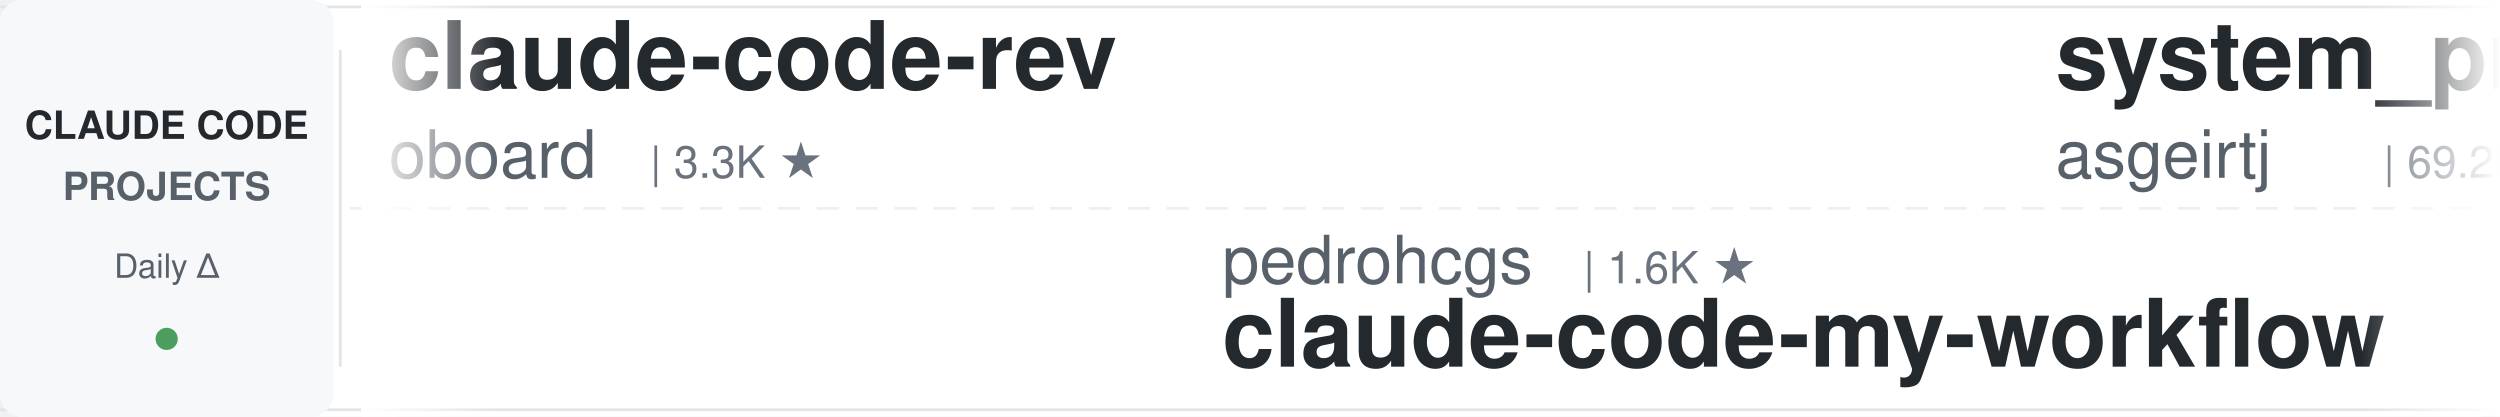
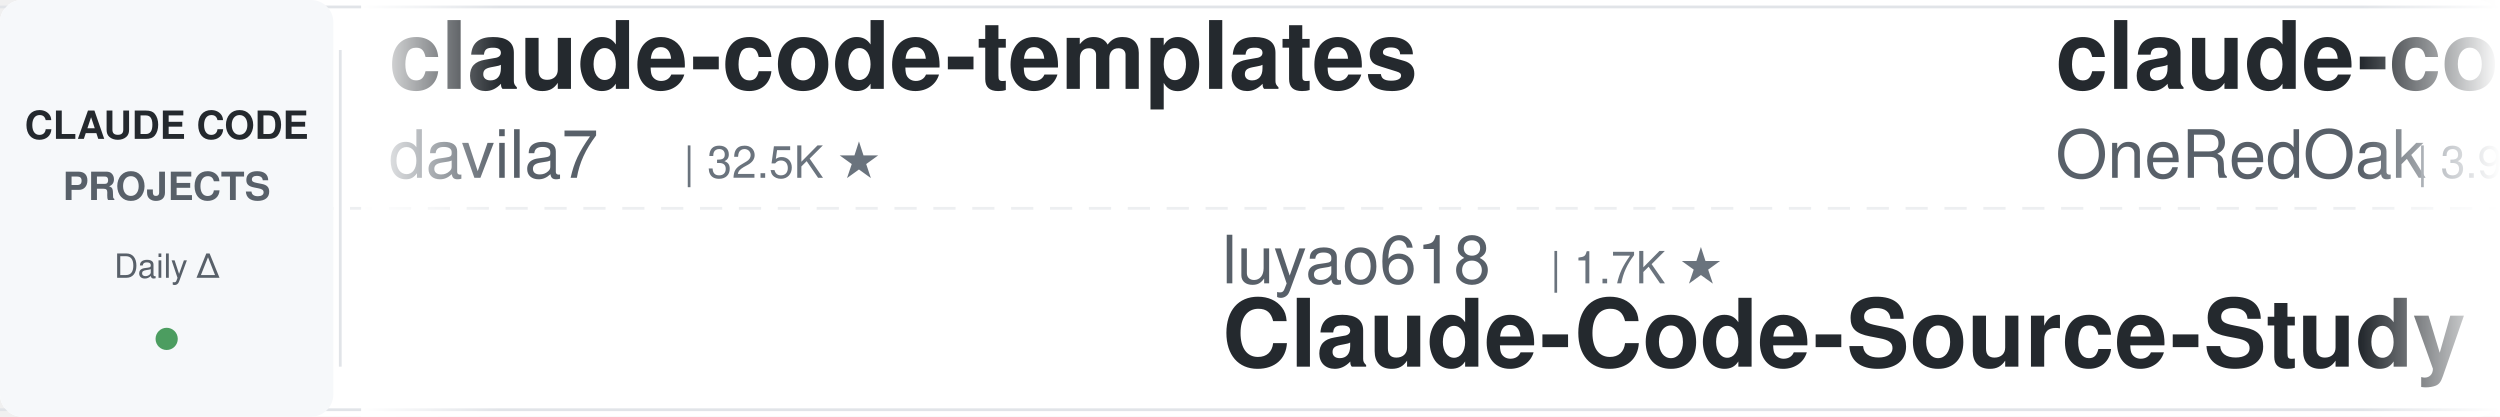
<svg xmlns="http://www.w3.org/2000/svg" width="900" height="150">
  <defs>
    <linearGradient id="leftFade" x1="0%" y1="0%" x2="100%" y2="0%">
      <stop offset="0%" style="stop-color:#ffffff;stop-opacity:1" />
      <stop offset="100%" style="stop-color:#ffffff;stop-opacity:0" />
    </linearGradient>
    <linearGradient id="rightFade" x1="0%" y1="0%" x2="100%" y2="0%">
      <stop offset="0%" style="stop-color:#ffffff;stop-opacity:0" />
      <stop offset="100%" style="stop-color:#ffffff;stop-opacity:1" />
    </linearGradient>
  </defs>
  <rect width="900" height="150" fill="#ffffff" rx="8" />
  <rect x="0" y="2" width="900" height="1" fill="#e1e4e8" />
  <rect x="0" y="147" width="900" height="1" fill="#e1e4e8" />
  <line x1="0" y1="75" x2="900" y2="75" stroke="#e1e4e8" stroke-width="1" stroke-dasharray="8 6" opacity="0.6" />
  <rect x="0" y="0" width="120" height="150" fill="#f6f8fa" rx="8" />
  <text x="60" y="50" font-family="-apple-system, BlinkMacSystemFont, 'Segoe UI', Helvetica, Arial, sans-serif" font-size="14" font-weight="600" fill="#24292e" text-anchor="middle">CLAUDE CODE</text>
  <text x="60" y="72" font-family="-apple-system, BlinkMacSystemFont, 'Segoe UI', Helvetica, Arial, sans-serif" font-size="14" font-weight="600" fill="#586069" text-anchor="middle">PROJECTS</text>
  <text x="60" y="100" font-family="-apple-system, BlinkMacSystemFont, 'Segoe UI', Helvetica, Arial, sans-serif" font-size="12" font-weight="500" fill="#586069" text-anchor="middle">Daily Δ</text>
  <circle cx="60" cy="122" r="4" fill="#22863a" opacity="0.8" />
  <rect x="122" y="18" width="1" height="114" fill="#e1e4e8" />
  <clipPath id="tickerClip">
    <rect x="130" y="0" width="770" height="150" />
  </clipPath>
  <g clip-path="url(#tickerClip)">
    <g id="tickerItems">
      <animateTransform attributeName="transform" attributeType="XML" type="translate" from="0 0" to="-3000 0" dur="54s" repeatCount="indefinite" />
      <g transform="translate(0, 0)">
-         <text x="140" y="32" font-family="-apple-system, BlinkMacSystemFont, 'Segoe UI', Helvetica, Arial, sans-serif" font-size="34" font-weight="600" fill="#24292e">claude-code-rev</text>
-         <text x="140" y="64" font-family="-apple-system, BlinkMacSystemFont, 'Segoe UI', Helvetica, Arial, sans-serif" font-size="24" font-weight="400" fill="#586069">oboard</text>
-         <text x="234" y="64" font-family="-apple-system, BlinkMacSystemFont, 'Segoe UI', Helvetica, Arial, sans-serif" font-size="16" font-weight="500" fill="#6a737d">| 3.3K ★</text>
+         <text x="140" y="32" font-family="-apple-system, BlinkMacSystemFont, 'Segoe UI', Helvetica, Arial, sans-serif" font-size="34" font-weight="600" fill="#24292e">claude-code-templates</text>
+         <text x="140" y="64" font-family="-apple-system, BlinkMacSystemFont, 'Segoe UI', Helvetica, Arial, sans-serif" font-size="24" font-weight="400" fill="#586069">davila7</text>
+         <text x="246" y="64" font-family="-apple-system, BlinkMacSystemFont, 'Segoe UI', Helvetica, Arial, sans-serif" font-size="16" font-weight="500" fill="#6a737d">| 32.5K ★</text>
      </g>
      <g transform="translate(300, 0)">
+         <text x="140" y="102" font-family="-apple-system, BlinkMacSystemFont, 'Segoe UI', Helvetica, Arial, sans-serif" font-size="24" font-weight="400" fill="#586069">luyao618</text>
+         <text x="258" y="102" font-family="-apple-system, BlinkMacSystemFont, 'Segoe UI', Helvetica, Arial, sans-serif" font-size="16" font-weight="500" fill="#6a737d">| 1.7K ★</text>
+         <text x="140" y="132" font-family="-apple-system, BlinkMacSystemFont, 'Segoe UI', Helvetica, Arial, sans-serif" font-size="34" font-weight="600" fill="#24292e">Claude-Code-Source-Study</text>
+       </g>
+       <g transform="translate(600, 0)">
+         <text x="140" y="32" font-family="-apple-system, BlinkMacSystemFont, 'Segoe UI', Helvetica, Arial, sans-serif" font-size="34" font-weight="600" fill="#24292e">claude-code-workflows</text>
+         <text x="140" y="64" font-family="-apple-system, BlinkMacSystemFont, 'Segoe UI', Helvetica, Arial, sans-serif" font-size="24" font-weight="400" fill="#586069">OneRedOak</text>
+         <text x="270" y="64" font-family="-apple-system, BlinkMacSystemFont, 'Segoe UI', Helvetica, Arial, sans-serif" font-size="16" font-weight="500" fill="#6a737d">| 3.9K ★</text>
+       </g>
+       <g transform="translate(900, 0)">
+         <text x="140" y="102" font-family="-apple-system, BlinkMacSystemFont, 'Segoe UI', Helvetica, Arial, sans-serif" font-size="24" font-weight="400" fill="#586069">liuup</text>
+         <text x="222" y="102" font-family="-apple-system, BlinkMacSystemFont, 'Segoe UI', Helvetica, Arial, sans-serif" font-size="16" font-weight="500" fill="#6a737d">| 4.0K ★</text>
+         <text x="140" y="132" font-family="-apple-system, BlinkMacSystemFont, 'Segoe UI', Helvetica, Arial, sans-serif" font-size="34" font-weight="600" fill="#24292e">claude-code-analysis</text>
+       </g>
+       <g transform="translate(1200, 0)">
+         <text x="140" y="32" font-family="-apple-system, BlinkMacSystemFont, 'Segoe UI', Helvetica, Arial, sans-serif" font-size="34" font-weight="600" fill="#24292e">awesome-claude-code-suba...</text>
+         <text x="140" y="64" font-family="-apple-system, BlinkMacSystemFont, 'Segoe UI', Helvetica, Arial, sans-serif" font-size="24" font-weight="400" fill="#586069">VoltAgent</text>
+         <text x="270" y="64" font-family="-apple-system, BlinkMacSystemFont, 'Segoe UI', Helvetica, Arial, sans-serif" font-size="16" font-weight="500" fill="#6a737d">| 25.6K ★</text>
+       </g>
+       <g transform="translate(1500, 0)">
        <text x="140" y="102" font-family="-apple-system, BlinkMacSystemFont, 'Segoe UI', Helvetica, Arial, sans-serif" font-size="24" font-weight="400" fill="#586069">pedrohcgs</text>
        <text x="270" y="102" font-family="-apple-system, BlinkMacSystemFont, 'Segoe UI', Helvetica, Arial, sans-serif" font-size="16" font-weight="500" fill="#6a737d">| 1.6K ★</text>
        <text x="140" y="132" font-family="-apple-system, BlinkMacSystemFont, 'Segoe UI', Helvetica, Arial, sans-serif" font-size="34" font-weight="600" fill="#24292e">claude-code-my-workflow</text>
      </g>
-       <g transform="translate(600, 0)">
-         <text x="140" y="32" font-family="-apple-system, BlinkMacSystemFont, 'Segoe UI', Helvetica, Arial, sans-serif" font-size="34" font-weight="600" fill="#24292e">system_prompts_leaks</text>
-         <text x="140" y="64" font-family="-apple-system, BlinkMacSystemFont, 'Segoe UI', Helvetica, Arial, sans-serif" font-size="24" font-weight="400" fill="#586069">asgeirtj</text>
-         <text x="258" y="64" font-family="-apple-system, BlinkMacSystemFont, 'Segoe UI', Helvetica, Arial, sans-serif" font-size="16" font-weight="500" fill="#6a737d">| 69.2K ★</text>
-       </g>
-       <g transform="translate(900, 0)">
-         <text x="140" y="102" font-family="-apple-system, BlinkMacSystemFont, 'Segoe UI', Helvetica, Arial, sans-serif" font-size="24" font-weight="400" fill="#586069">jqueryscript</text>
-         <text x="306" y="102" font-family="-apple-system, BlinkMacSystemFont, 'Segoe UI', Helvetica, Arial, sans-serif" font-size="16" font-weight="500" fill="#6a737d">| 524 ★</text>
-         <text x="140" y="132" font-family="-apple-system, BlinkMacSystemFont, 'Segoe UI', Helvetica, Arial, sans-serif" font-size="34" font-weight="600" fill="#24292e">awesome-claude-code</text>
-       </g>
-       <g transform="translate(1200, 0)">
-         <text x="140" y="32" font-family="-apple-system, BlinkMacSystemFont, 'Segoe UI', Helvetica, Arial, sans-serif" font-size="34" font-weight="600" fill="#24292e">claude-code-guide</text>
-         <text x="140" y="64" font-family="-apple-system, BlinkMacSystemFont, 'Segoe UI', Helvetica, Arial, sans-serif" font-size="24" font-weight="400" fill="#586069">zebbern</text>
-         <text x="246" y="64" font-family="-apple-system, BlinkMacSystemFont, 'Segoe UI', Helvetica, Arial, sans-serif" font-size="16" font-weight="500" fill="#6a737d">| 4.7K ★</text>
-       </g>
-       <g transform="translate(1500, 0)">
-         <text x="140" y="102" font-family="-apple-system, BlinkMacSystemFont, 'Segoe UI', Helvetica, Arial, sans-serif" font-size="24" font-weight="400" fill="#586069">LING71671</text>
-         <text x="270" y="102" font-family="-apple-system, BlinkMacSystemFont, 'Segoe UI', Helvetica, Arial, sans-serif" font-size="16" font-weight="500" fill="#6a737d">| 962 ★</text>
-         <text x="140" y="132" font-family="-apple-system, BlinkMacSystemFont, 'Segoe UI', Helvetica, Arial, sans-serif" font-size="34" font-weight="600" fill="#24292e">Open-ClaudeCode</text>
-       </g>
      <g transform="translate(1800, 0)">
-         <text x="140" y="32" font-family="-apple-system, BlinkMacSystemFont, 'Segoe UI', Helvetica, Arial, sans-serif" font-size="34" font-weight="600" fill="#24292e">Claude-Code-Usage-Monito...</text>
-         <text x="140" y="64" font-family="-apple-system, BlinkMacSystemFont, 'Segoe UI', Helvetica, Arial, sans-serif" font-size="24" font-weight="400" fill="#586069">Maciek-roboblog</text>
-         <text x="342" y="64" font-family="-apple-system, BlinkMacSystemFont, 'Segoe UI', Helvetica, Arial, sans-serif" font-size="16" font-weight="500" fill="#6a737d">| 8.7K ★</text>
+         <text x="140" y="32" font-family="-apple-system, BlinkMacSystemFont, 'Segoe UI', Helvetica, Arial, sans-serif" font-size="34" font-weight="600" fill="#24292e">oh-my-claudecode</text>
+         <text x="140" y="64" font-family="-apple-system, BlinkMacSystemFont, 'Segoe UI', Helvetica, Arial, sans-serif" font-size="24" font-weight="400" fill="#586069">Yeachan-Heo</text>
+         <text x="294" y="64" font-family="-apple-system, BlinkMacSystemFont, 'Segoe UI', Helvetica, Arial, sans-serif" font-size="16" font-weight="500" fill="#6a737d">| 39.7K ★</text>
      </g>
      <g transform="translate(2100, 0)">
-         <text x="140" y="102" font-family="-apple-system, BlinkMacSystemFont, 'Segoe UI', Helvetica, Arial, sans-serif" font-size="24" font-weight="400" fill="#586069">Chachamaru127</text>
-         <text x="318" y="102" font-family="-apple-system, BlinkMacSystemFont, 'Segoe UI', Helvetica, Arial, sans-serif" font-size="16" font-weight="500" fill="#6a737d">| 3.2K ★</text>
-         <text x="140" y="132" font-family="-apple-system, BlinkMacSystemFont, 'Segoe UI', Helvetica, Arial, sans-serif" font-size="34" font-weight="600" fill="#24292e">claude-code-harness</text>
+         <text x="140" y="102" font-family="-apple-system, BlinkMacSystemFont, 'Segoe UI', Helvetica, Arial, sans-serif" font-size="24" font-weight="400" fill="#586069">techjarves</text>
+         <text x="282" y="102" font-family="-apple-system, BlinkMacSystemFont, 'Segoe UI', Helvetica, Arial, sans-serif" font-size="16" font-weight="500" fill="#6a737d">| 1.6K ★</text>
+         <text x="140" y="132" font-family="-apple-system, BlinkMacSystemFont, 'Segoe UI', Helvetica, Arial, sans-serif" font-size="34" font-weight="600" fill="#24292e">ClaudeCode-Portable</text>
      </g>
      <g transform="translate(2400, 0)">
-         <text x="140" y="32" font-family="-apple-system, BlinkMacSystemFont, 'Segoe UI', Helvetica, Arial, sans-serif" font-size="34" font-weight="600" fill="#24292e">claude-code-video-toolki...</text>
-         <text x="140" y="64" font-family="-apple-system, BlinkMacSystemFont, 'Segoe UI', Helvetica, Arial, sans-serif" font-size="24" font-weight="400" fill="#586069">digitalsamba</text>
-         <text x="306" y="64" font-family="-apple-system, BlinkMacSystemFont, 'Segoe UI', Helvetica, Arial, sans-serif" font-size="16" font-weight="500" fill="#6a737d">| 2.2K ★</text>
+         <text x="140" y="32" font-family="-apple-system, BlinkMacSystemFont, 'Segoe UI', Helvetica, Arial, sans-serif" font-size="34" font-weight="600" fill="#24292e">claude-code-rust</text>
+         <text x="140" y="64" font-family="-apple-system, BlinkMacSystemFont, 'Segoe UI', Helvetica, Arial, sans-serif" font-size="24" font-weight="400" fill="#586069">lorryjovens-hub</text>
+         <text x="342" y="64" font-family="-apple-system, BlinkMacSystemFont, 'Segoe UI', Helvetica, Arial, sans-serif" font-size="16" font-weight="500" fill="#6a737d">| 1.7K ★</text>
      </g>
      <g transform="translate(2700, 0)">
-         <text x="140" y="102" font-family="-apple-system, BlinkMacSystemFont, 'Segoe UI', Helvetica, Arial, sans-serif" font-size="24" font-weight="400" fill="#586069">Yeachan-Heo</text>
-         <text x="294" y="102" font-family="-apple-system, BlinkMacSystemFont, 'Segoe UI', Helvetica, Arial, sans-serif" font-size="16" font-weight="500" fill="#6a737d">| 39.7K ★</text>
-         <text x="140" y="132" font-family="-apple-system, BlinkMacSystemFont, 'Segoe UI', Helvetica, Arial, sans-serif" font-size="34" font-weight="600" fill="#24292e">oh-my-claudecode</text>
+         <text x="140" y="102" font-family="-apple-system, BlinkMacSystemFont, 'Segoe UI', Helvetica, Arial, sans-serif" font-size="24" font-weight="400" fill="#586069">diet103</text>
+         <text x="246" y="102" font-family="-apple-system, BlinkMacSystemFont, 'Segoe UI', Helvetica, Arial, sans-serif" font-size="16" font-weight="500" fill="#6a737d">| 10.0K ★</text>
+         <text x="140" y="132" font-family="-apple-system, BlinkMacSystemFont, 'Segoe UI', Helvetica, Arial, sans-serif" font-size="34" font-weight="600" fill="#24292e">claude-code-infrastructu...</text>
      </g>
      <g transform="translate(3000, 0)">
-         <text x="140" y="32" font-family="-apple-system, BlinkMacSystemFont, 'Segoe UI', Helvetica, Arial, sans-serif" font-size="34" font-weight="600" fill="#24292e">claude-code-rev</text>
-         <text x="140" y="64" font-family="-apple-system, BlinkMacSystemFont, 'Segoe UI', Helvetica, Arial, sans-serif" font-size="24" font-weight="400" fill="#586069">oboard</text>
-         <text x="234" y="64" font-family="-apple-system, BlinkMacSystemFont, 'Segoe UI', Helvetica, Arial, sans-serif" font-size="16" font-weight="500" fill="#6a737d">| 3.3K ★</text>
+         <text x="140" y="32" font-family="-apple-system, BlinkMacSystemFont, 'Segoe UI', Helvetica, Arial, sans-serif" font-size="34" font-weight="600" fill="#24292e">claude-code-templates</text>
+         <text x="140" y="64" font-family="-apple-system, BlinkMacSystemFont, 'Segoe UI', Helvetica, Arial, sans-serif" font-size="24" font-weight="400" fill="#586069">davila7</text>
+         <text x="246" y="64" font-family="-apple-system, BlinkMacSystemFont, 'Segoe UI', Helvetica, Arial, sans-serif" font-size="16" font-weight="500" fill="#6a737d">| 32.5K ★</text>
      </g>
      <g transform="translate(3300, 0)">
-         <text x="140" y="102" font-family="-apple-system, BlinkMacSystemFont, 'Segoe UI', Helvetica, Arial, sans-serif" font-size="24" font-weight="400" fill="#586069">pedrohcgs</text>
-         <text x="270" y="102" font-family="-apple-system, BlinkMacSystemFont, 'Segoe UI', Helvetica, Arial, sans-serif" font-size="16" font-weight="500" fill="#6a737d">| 1.6K ★</text>
-         <text x="140" y="132" font-family="-apple-system, BlinkMacSystemFont, 'Segoe UI', Helvetica, Arial, sans-serif" font-size="34" font-weight="600" fill="#24292e">claude-code-my-workflow</text>
+         <text x="140" y="102" font-family="-apple-system, BlinkMacSystemFont, 'Segoe UI', Helvetica, Arial, sans-serif" font-size="24" font-weight="400" fill="#586069">luyao618</text>
+         <text x="258" y="102" font-family="-apple-system, BlinkMacSystemFont, 'Segoe UI', Helvetica, Arial, sans-serif" font-size="16" font-weight="500" fill="#6a737d">| 1.7K ★</text>
+         <text x="140" y="132" font-family="-apple-system, BlinkMacSystemFont, 'Segoe UI', Helvetica, Arial, sans-serif" font-size="34" font-weight="600" fill="#24292e">Claude-Code-Source-Study</text>
      </g>
      <g transform="translate(3600, 0)">
-         <text x="140" y="32" font-family="-apple-system, BlinkMacSystemFont, 'Segoe UI', Helvetica, Arial, sans-serif" font-size="34" font-weight="600" fill="#24292e">system_prompts_leaks</text>
-         <text x="140" y="64" font-family="-apple-system, BlinkMacSystemFont, 'Segoe UI', Helvetica, Arial, sans-serif" font-size="24" font-weight="400" fill="#586069">asgeirtj</text>
-         <text x="258" y="64" font-family="-apple-system, BlinkMacSystemFont, 'Segoe UI', Helvetica, Arial, sans-serif" font-size="16" font-weight="500" fill="#6a737d">| 69.2K ★</text>
+         <text x="140" y="32" font-family="-apple-system, BlinkMacSystemFont, 'Segoe UI', Helvetica, Arial, sans-serif" font-size="34" font-weight="600" fill="#24292e">claude-code-workflows</text>
+         <text x="140" y="64" font-family="-apple-system, BlinkMacSystemFont, 'Segoe UI', Helvetica, Arial, sans-serif" font-size="24" font-weight="400" fill="#586069">OneRedOak</text>
+         <text x="270" y="64" font-family="-apple-system, BlinkMacSystemFont, 'Segoe UI', Helvetica, Arial, sans-serif" font-size="16" font-weight="500" fill="#6a737d">| 3.9K ★</text>
      </g>
      <g transform="translate(3900, 0)">
-         <text x="140" y="102" font-family="-apple-system, BlinkMacSystemFont, 'Segoe UI', Helvetica, Arial, sans-serif" font-size="24" font-weight="400" fill="#586069">jqueryscript</text>
-         <text x="306" y="102" font-family="-apple-system, BlinkMacSystemFont, 'Segoe UI', Helvetica, Arial, sans-serif" font-size="16" font-weight="500" fill="#6a737d">| 524 ★</text>
-         <text x="140" y="132" font-family="-apple-system, BlinkMacSystemFont, 'Segoe UI', Helvetica, Arial, sans-serif" font-size="34" font-weight="600" fill="#24292e">awesome-claude-code</text>
+         <text x="140" y="102" font-family="-apple-system, BlinkMacSystemFont, 'Segoe UI', Helvetica, Arial, sans-serif" font-size="24" font-weight="400" fill="#586069">liuup</text>
+         <text x="222" y="102" font-family="-apple-system, BlinkMacSystemFont, 'Segoe UI', Helvetica, Arial, sans-serif" font-size="16" font-weight="500" fill="#6a737d">| 4.0K ★</text>
+         <text x="140" y="132" font-family="-apple-system, BlinkMacSystemFont, 'Segoe UI', Helvetica, Arial, sans-serif" font-size="34" font-weight="600" fill="#24292e">claude-code-analysis</text>
      </g>
    </g>
  </g>
  <rect x="130" y="0" width="50" height="150" fill="url(#leftFade)" />
  <rect x="850" y="0" width="50" height="150" fill="url(#rightFade)" />
</svg>
